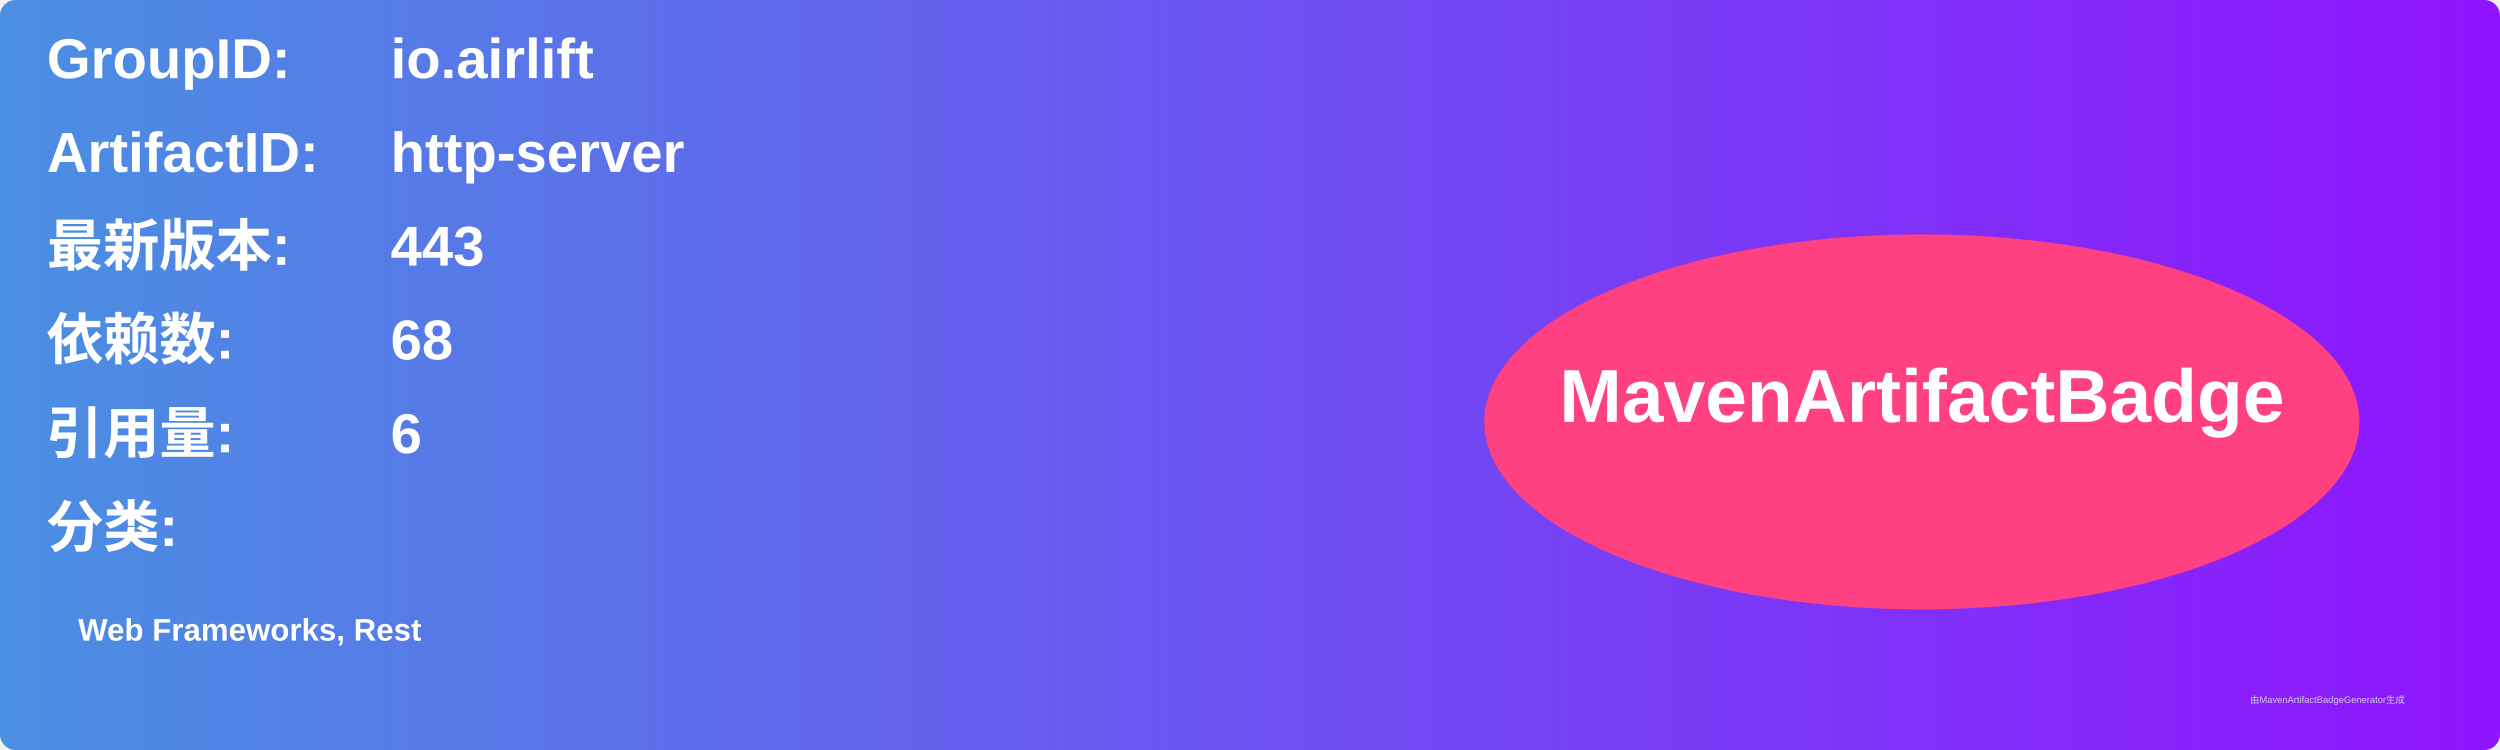
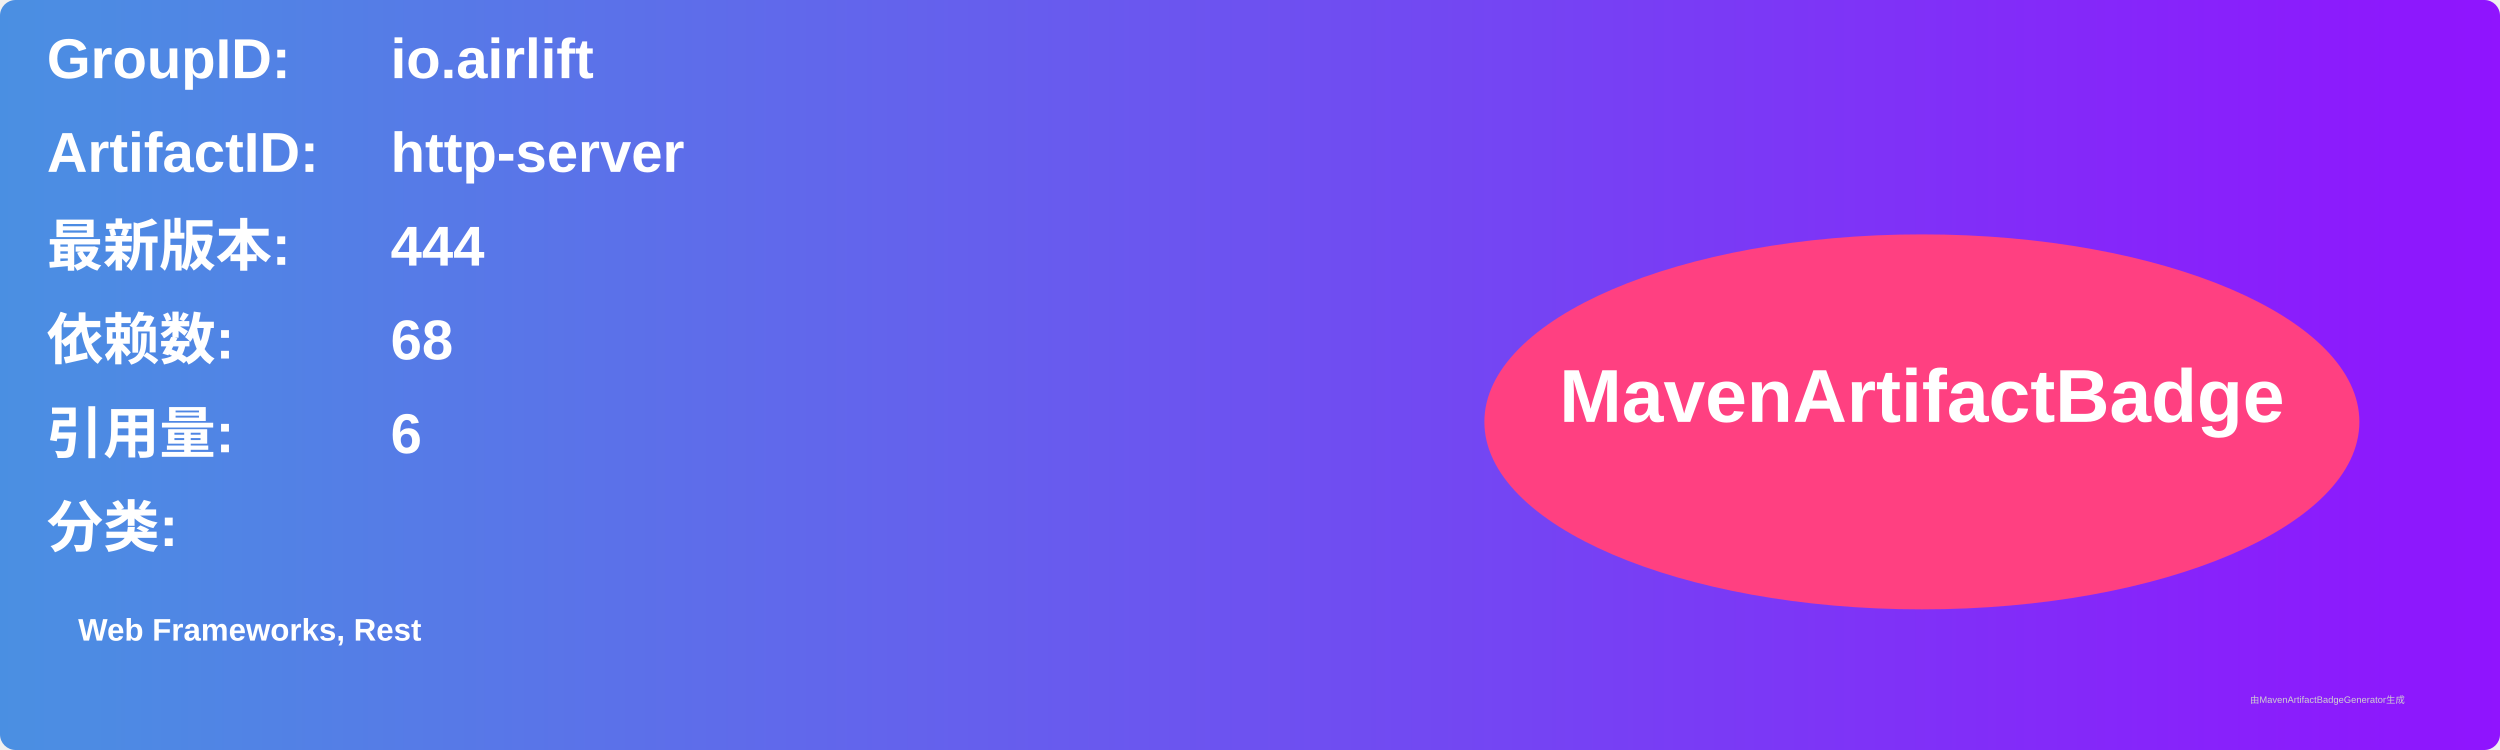
<svg xmlns="http://www.w3.org/2000/svg" width="800" height="240" viewBox="0 0 800 240">
  <linearGradient id="grad" x1="0%" y1="0%" x2="100%" y2="0%">
    <stop offset="0%" stop-color="#4a90e2" />
    <stop offset="100%" stop-color="#9013fe" />
  </linearGradient>
  <rect width="100%" height="100%" rx="5" ry="5" fill="url(#grad)" />
  <g transform="translate(15, 15)">
    <text x="0" y="10" font-family="Arial" font-size="18" fill="white" font-weight="bold" width="260">GroupID:</text>
    <text x="110" y="10" font-family="Arial" font-size="18" fill="white" font-weight="bold" width="460">io.airlift</text>
    <text x="0" y="40" font-family="Arial" font-size="18" fill="white" font-weight="bold" width="260">ArtifactID:</text>
    <text x="110" y="40" font-family="Arial" font-size="18" fill="white" font-weight="bold" width="460">http-server</text>
    <text x="0" y="70" font-family="Arial" font-size="18" fill="white" font-weight="bold">最新版本:</text>
    <text x="110" y="70" font-family="Arial" font-size="18" fill="white" font-weight="bold">
-       <tspan font-weight="bold">443</tspan>
+       <tspan font-weight="bold">444</tspan>
    </text>
    <text x="0" y="100" font-family="Arial" font-size="18" fill="white" font-weight="bold">依赖数: </text>
    <text x="110" y="100" font-family="Arial" font-size="18" fill="white">
      <tspan font-weight="bold">68</tspan>
    </text>
    <text x="0" y="130" font-family="Arial" font-size="18" fill="white" font-weight="bold">引用量: </text>
    <text x="110" y="130" font-family="Arial" font-size="18" fill="white">
      <tspan font-weight="bold">6</tspan>
    </text>
    <text x="0" y="160" font-family="Arial" font-size="18" fill="white" font-weight="bold">分类:</text>
    <text x="10" y="190" font-family="Arial" font-size="10" fill="white">
      <tspan font-weight="bold">Web Frameworks, Rest</tspan>
    </text>
    <ellipse cx="600" cy="120" rx="140" ry="60" fill="#ff4081" />
    <text x="600" y="120" text-anchor="middle" font-family="Arial" font-size="24" fill="white" font-weight="bold">MavenArtifactBadge</text>
  </g>
  <text x="720" y="225" font-family="Arial" font-size="3" fill="#d0d0d0">由MavenArtifactBadgeGenerator生成</text>
</svg>
